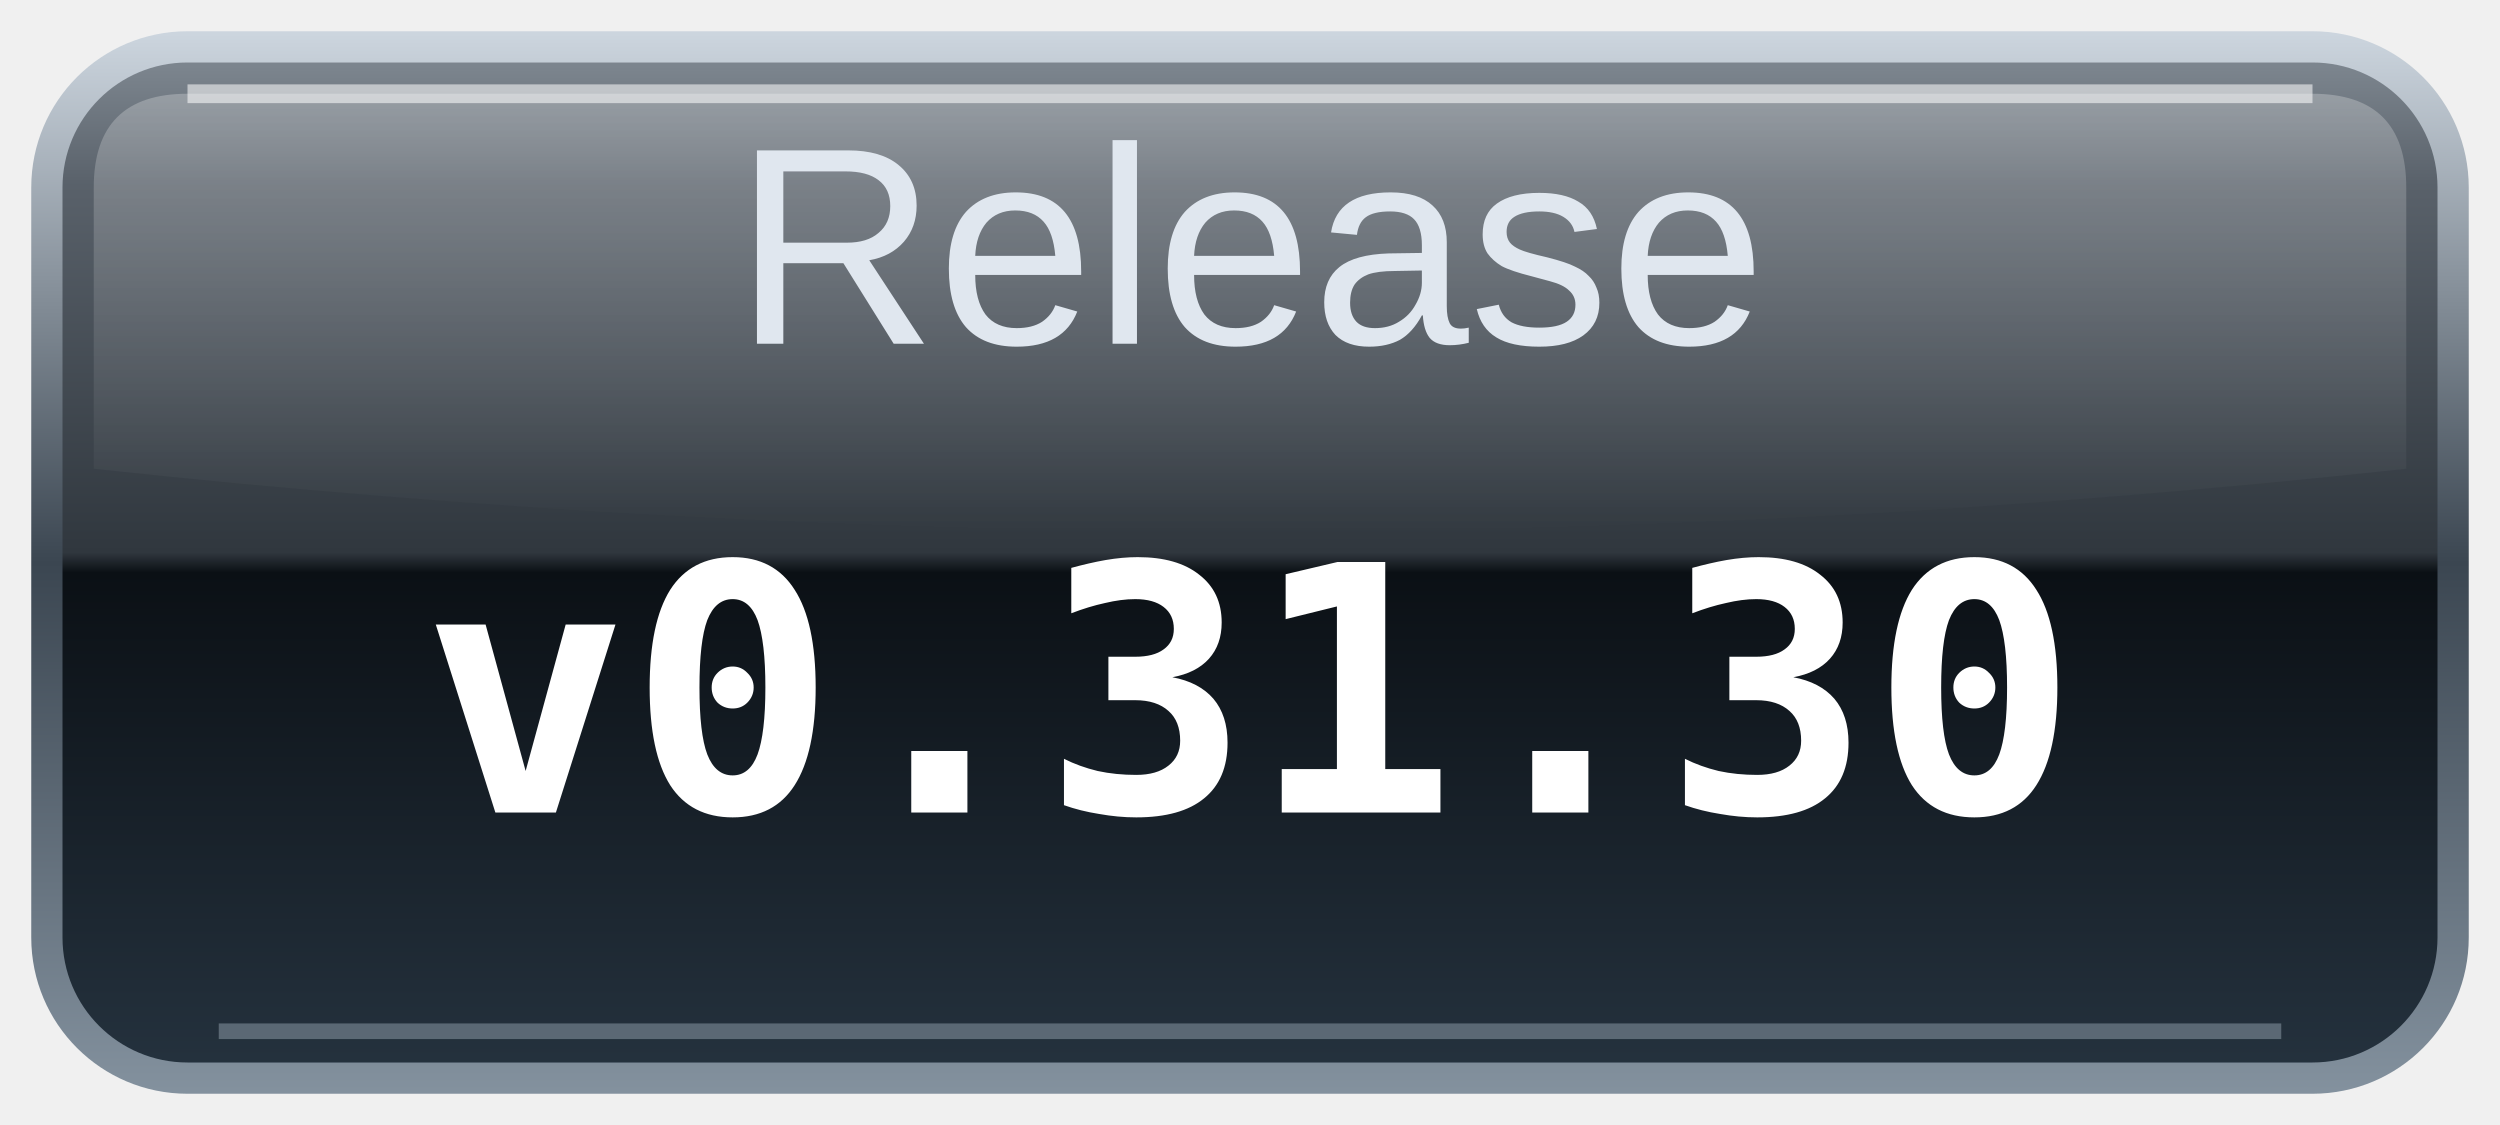
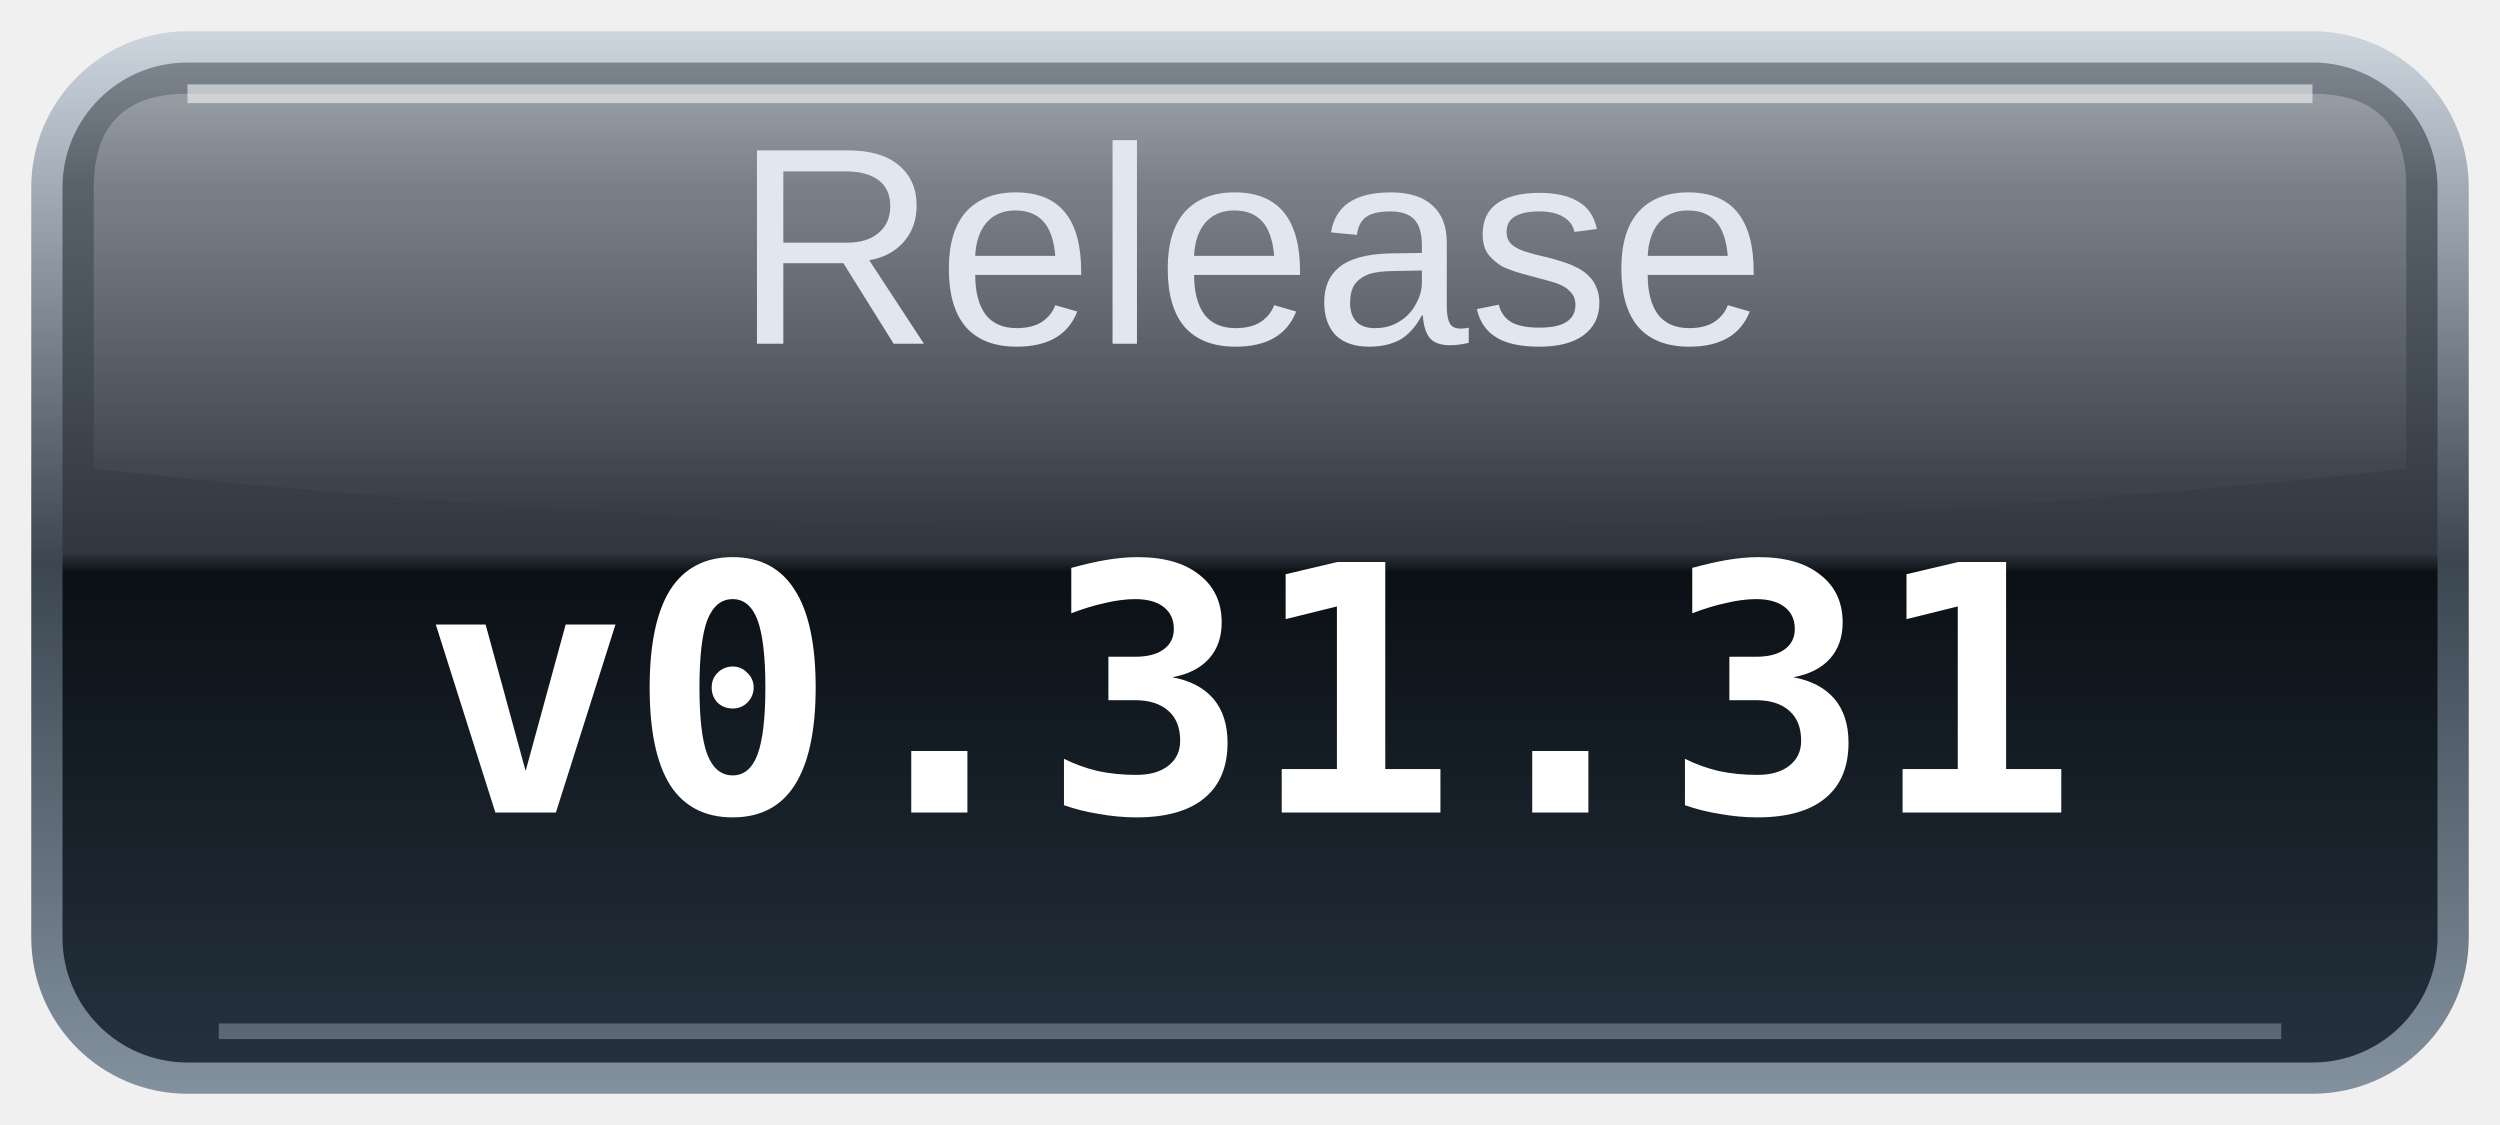
<svg xmlns="http://www.w3.org/2000/svg" width="80" height="36" viewBox="0 0 80 36" role="img" aria-labelledby="title desc">
  <defs>
    <linearGradient id="glass" x2="0" y2="1">
      <stop stop-color="#7c858e" />
      <stop offset=".12" stop-color="#59616a" />
      <stop offset=".49" stop-color="#30373e" />
      <stop offset=".51" stop-color="#0b1015" />
      <stop offset="1" stop-color="#24313d" />
    </linearGradient>
    <linearGradient id="rim" x2="0" y2="1">
      <stop stop-color="#ccd5de" />
      <stop offset=".5" stop-color="#3b4651" />
      <stop offset="1" stop-color="#83919e" />
    </linearGradient>
    <linearGradient id="shine" x2="0" y2="1">
      <stop stop-color="#fff" stop-opacity=".25" />
      <stop offset="1" stop-color="#fff" stop-opacity="0" />
    </linearGradient>
  </defs>
  <rect x="1" y="1" width="78" height="34" rx="5" fill="url(#rim)" />
  <rect x="2" y="2" width="76" height="32" rx="4" fill="url(#glass)" />
  <path d="M6 3H74Q77 3 77 6V15Q40 19 3 15V6Q3 3 6 3Z" fill="url(#shine)" />
  <path d="M6 3H74" stroke="#fff" stroke-opacity=".55" stroke-width=".6" />
  <path d="M7 33H73" stroke="#b0becb" stroke-opacity=".4" stroke-width=".5" />
  <text id="label" x="40" y="11" text-anchor="middle" fill="#e0e7ef" font-family="Arial,Helvetica,sans-serif" font-size="9">Release</text>
-   <text class="value" x="40" y="26" text-anchor="middle" fill="#ffffff" font-family="monospace" font-size="11" font-weight="bold">v0.31.30</text>
+   <text class="value" x="40" y="26" text-anchor="middle" fill="#ffffff" font-family="monospace" font-size="11" font-weight="bold">v0.31.31</text>
</svg>
